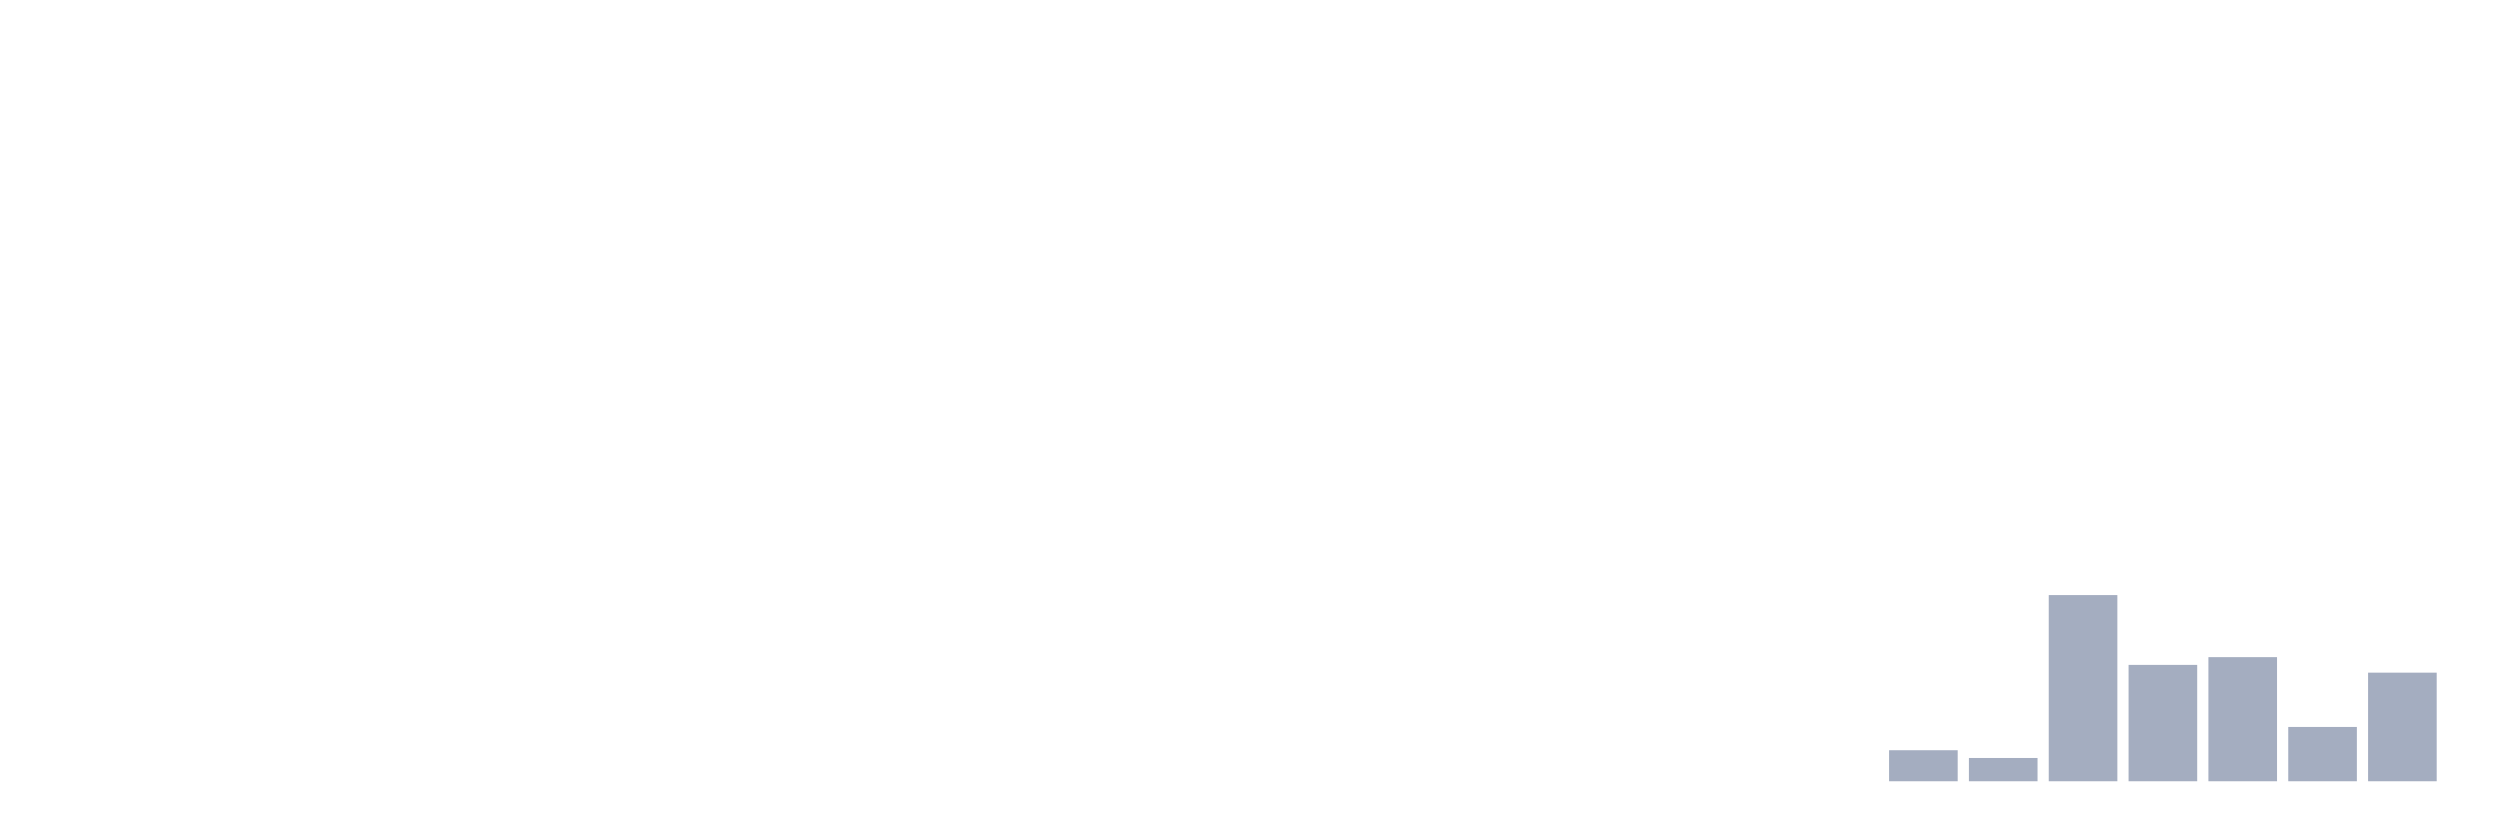
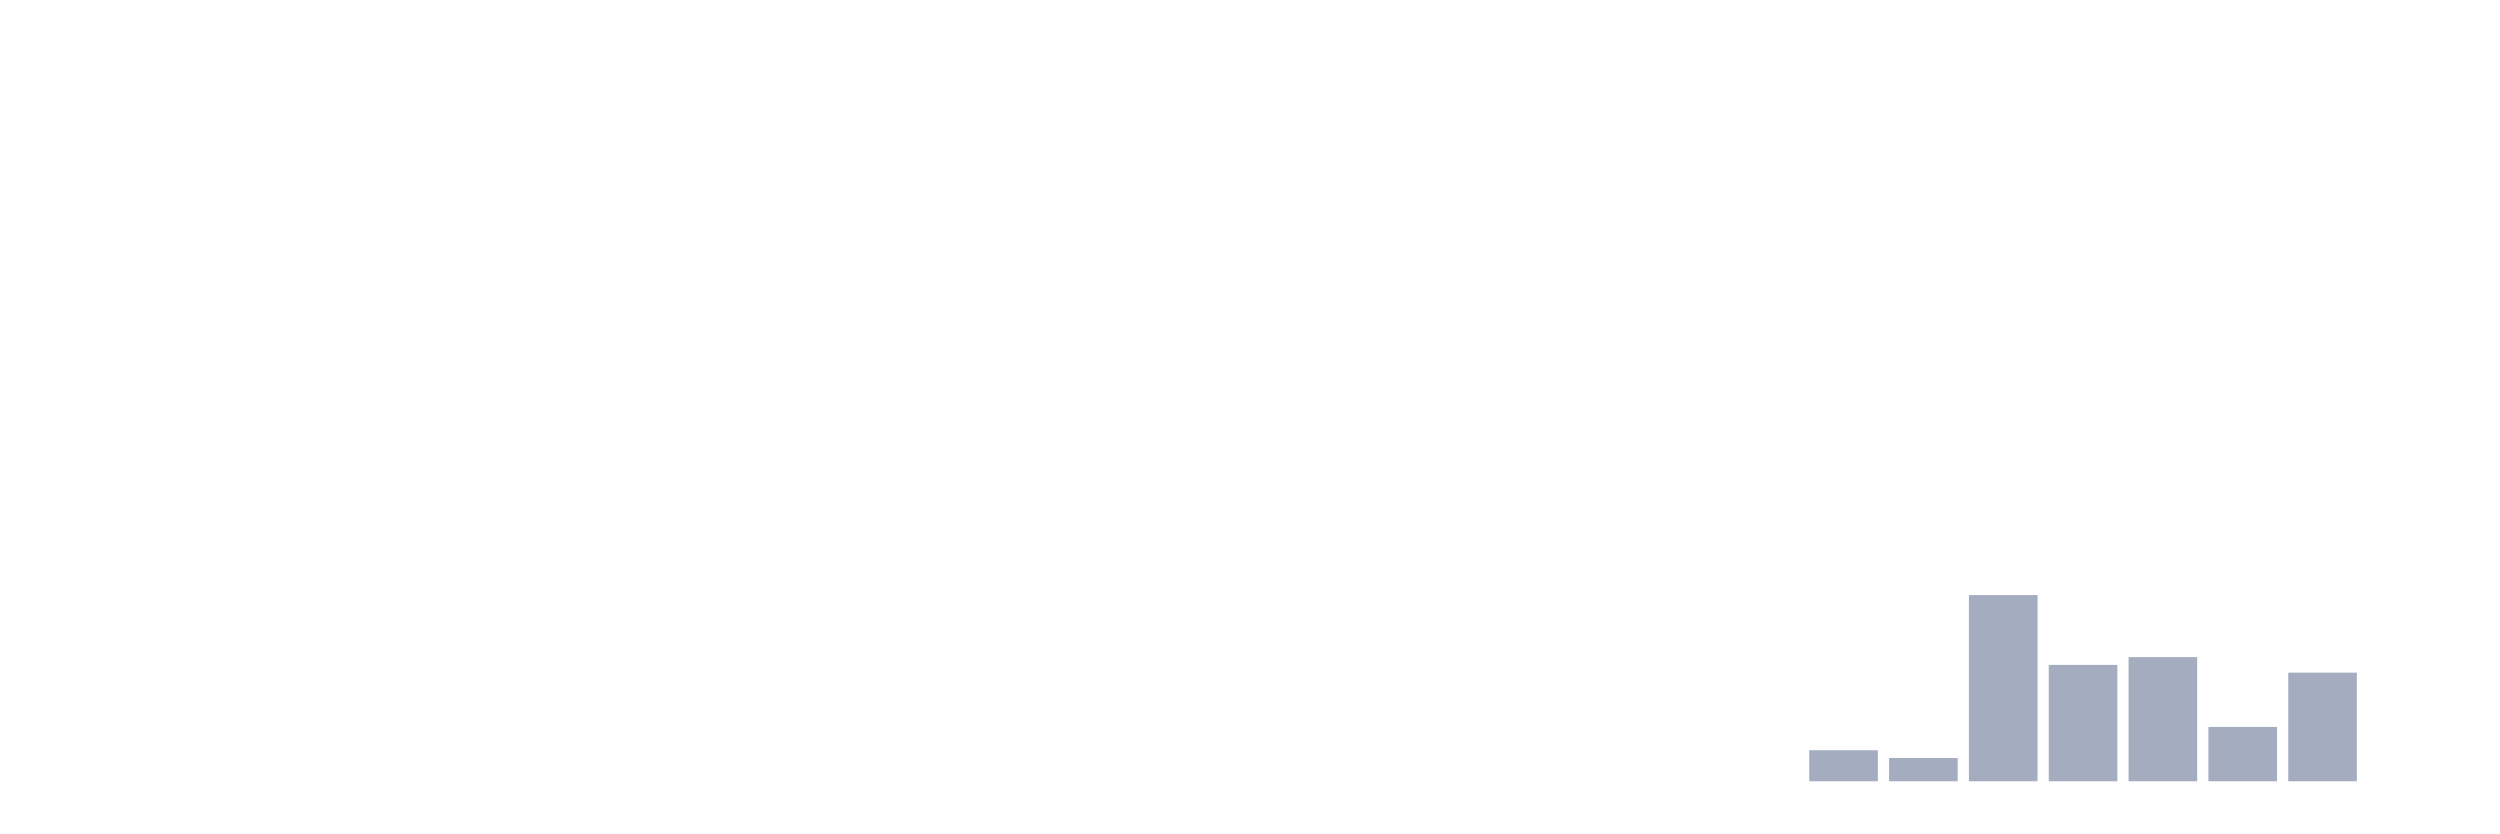
<svg xmlns="http://www.w3.org/2000/svg" viewBox="0 0 480 160">
  <g transform="translate(10,10)">
    <rect class="bar" x="0.153" width="13.175" y="140" height="0" fill="rgb(164,173,192)" />
    <rect class="bar" x="15.482" width="13.175" y="140" height="0" fill="rgb(164,173,192)" />
    <rect class="bar" x="30.81" width="13.175" y="140" height="0" fill="rgb(164,173,192)" />
    <rect class="bar" x="46.138" width="13.175" y="140" height="0" fill="rgb(164,173,192)" />
    <rect class="bar" x="61.466" width="13.175" y="140" height="0" fill="rgb(164,173,192)" />
    <rect class="bar" x="76.794" width="13.175" y="140" height="0" fill="rgb(164,173,192)" />
    <rect class="bar" x="92.123" width="13.175" y="140" height="0" fill="rgb(164,173,192)" />
    <rect class="bar" x="107.451" width="13.175" y="140" height="0" fill="rgb(164,173,192)" />
    <rect class="bar" x="122.779" width="13.175" y="140" height="0" fill="rgb(164,173,192)" />
    <rect class="bar" x="138.107" width="13.175" y="140" height="0" fill="rgb(164,173,192)" />
    <rect class="bar" x="153.436" width="13.175" y="140" height="0" fill="rgb(164,173,192)" />
    <rect class="bar" x="168.764" width="13.175" y="140" height="0" fill="rgb(164,173,192)" />
    <rect class="bar" x="184.092" width="13.175" y="140" height="0" fill="rgb(164,173,192)" />
    <rect class="bar" x="199.42" width="13.175" y="140" height="0" fill="rgb(164,173,192)" />
    <rect class="bar" x="214.748" width="13.175" y="140" height="0" fill="rgb(164,173,192)" />
    <rect class="bar" x="230.077" width="13.175" y="140" height="0" fill="rgb(164,173,192)" />
    <rect class="bar" x="245.405" width="13.175" y="140" height="0" fill="rgb(164,173,192)" />
    <rect class="bar" x="260.733" width="13.175" y="140" height="0" fill="rgb(164,173,192)" />
    <rect class="bar" x="276.061" width="13.175" y="140" height="0" fill="rgb(164,173,192)" />
    <rect class="bar" x="291.39" width="13.175" y="140" height="0" fill="rgb(164,173,192)" />
    <rect class="bar" x="306.718" width="13.175" y="140" height="0" fill="rgb(164,173,192)" />
    <rect class="bar" x="322.046" width="13.175" y="140" height="0" fill="rgb(164,173,192)" />
-     <rect class="bar" x="337.374" width="13.175" y="140" height="0" fill="rgb(164,173,192)" />
-     <rect class="bar" x="352.702" width="13.175" y="134.043" height="5.957" fill="rgb(164,173,192)" />
-     <rect class="bar" x="368.031" width="13.175" y="135.532" height="4.468" fill="rgb(164,173,192)" />
-     <rect class="bar" x="383.359" width="13.175" y="104.255" height="35.745" fill="rgb(164,173,192)" />
-     <rect class="bar" x="398.687" width="13.175" y="117.66" height="22.34" fill="rgb(164,173,192)" />
-     <rect class="bar" x="414.015" width="13.175" y="116.17" height="23.83" fill="rgb(164,173,192)" />
-     <rect class="bar" x="429.344" width="13.175" y="129.574" height="10.426" fill="rgb(164,173,192)" />
-     <rect class="bar" x="444.672" width="13.175" y="119.149" height="20.851" fill="rgb(164,173,192)" />
+     <rect class="bar" x="337.374" width="13.175" y="134.043" height="5.957" fill="rgb(164,173,192)" />
+     <rect class="bar" x="352.702" width="13.175" y="135.532" height="4.468" fill="rgb(164,173,192)" />
+     <rect class="bar" x="368.031" width="13.175" y="104.255" height="35.745" fill="rgb(164,173,192)" />
+     <rect class="bar" x="383.359" width="13.175" y="117.66" height="22.34" fill="rgb(164,173,192)" />
+     <rect class="bar" x="398.687" width="13.175" y="116.17" height="23.83" fill="rgb(164,173,192)" />
+     <rect class="bar" x="414.015" width="13.175" y="129.574" height="10.426" fill="rgb(164,173,192)" />
+     <rect class="bar" x="429.344" width="13.175" y="119.149" height="20.851" fill="rgb(164,173,192)" />
+     <rect class="bar" x="444.672" width="13.175" y="140" height="0" fill="rgb(164,173,192)" />
  </g>
</svg>
